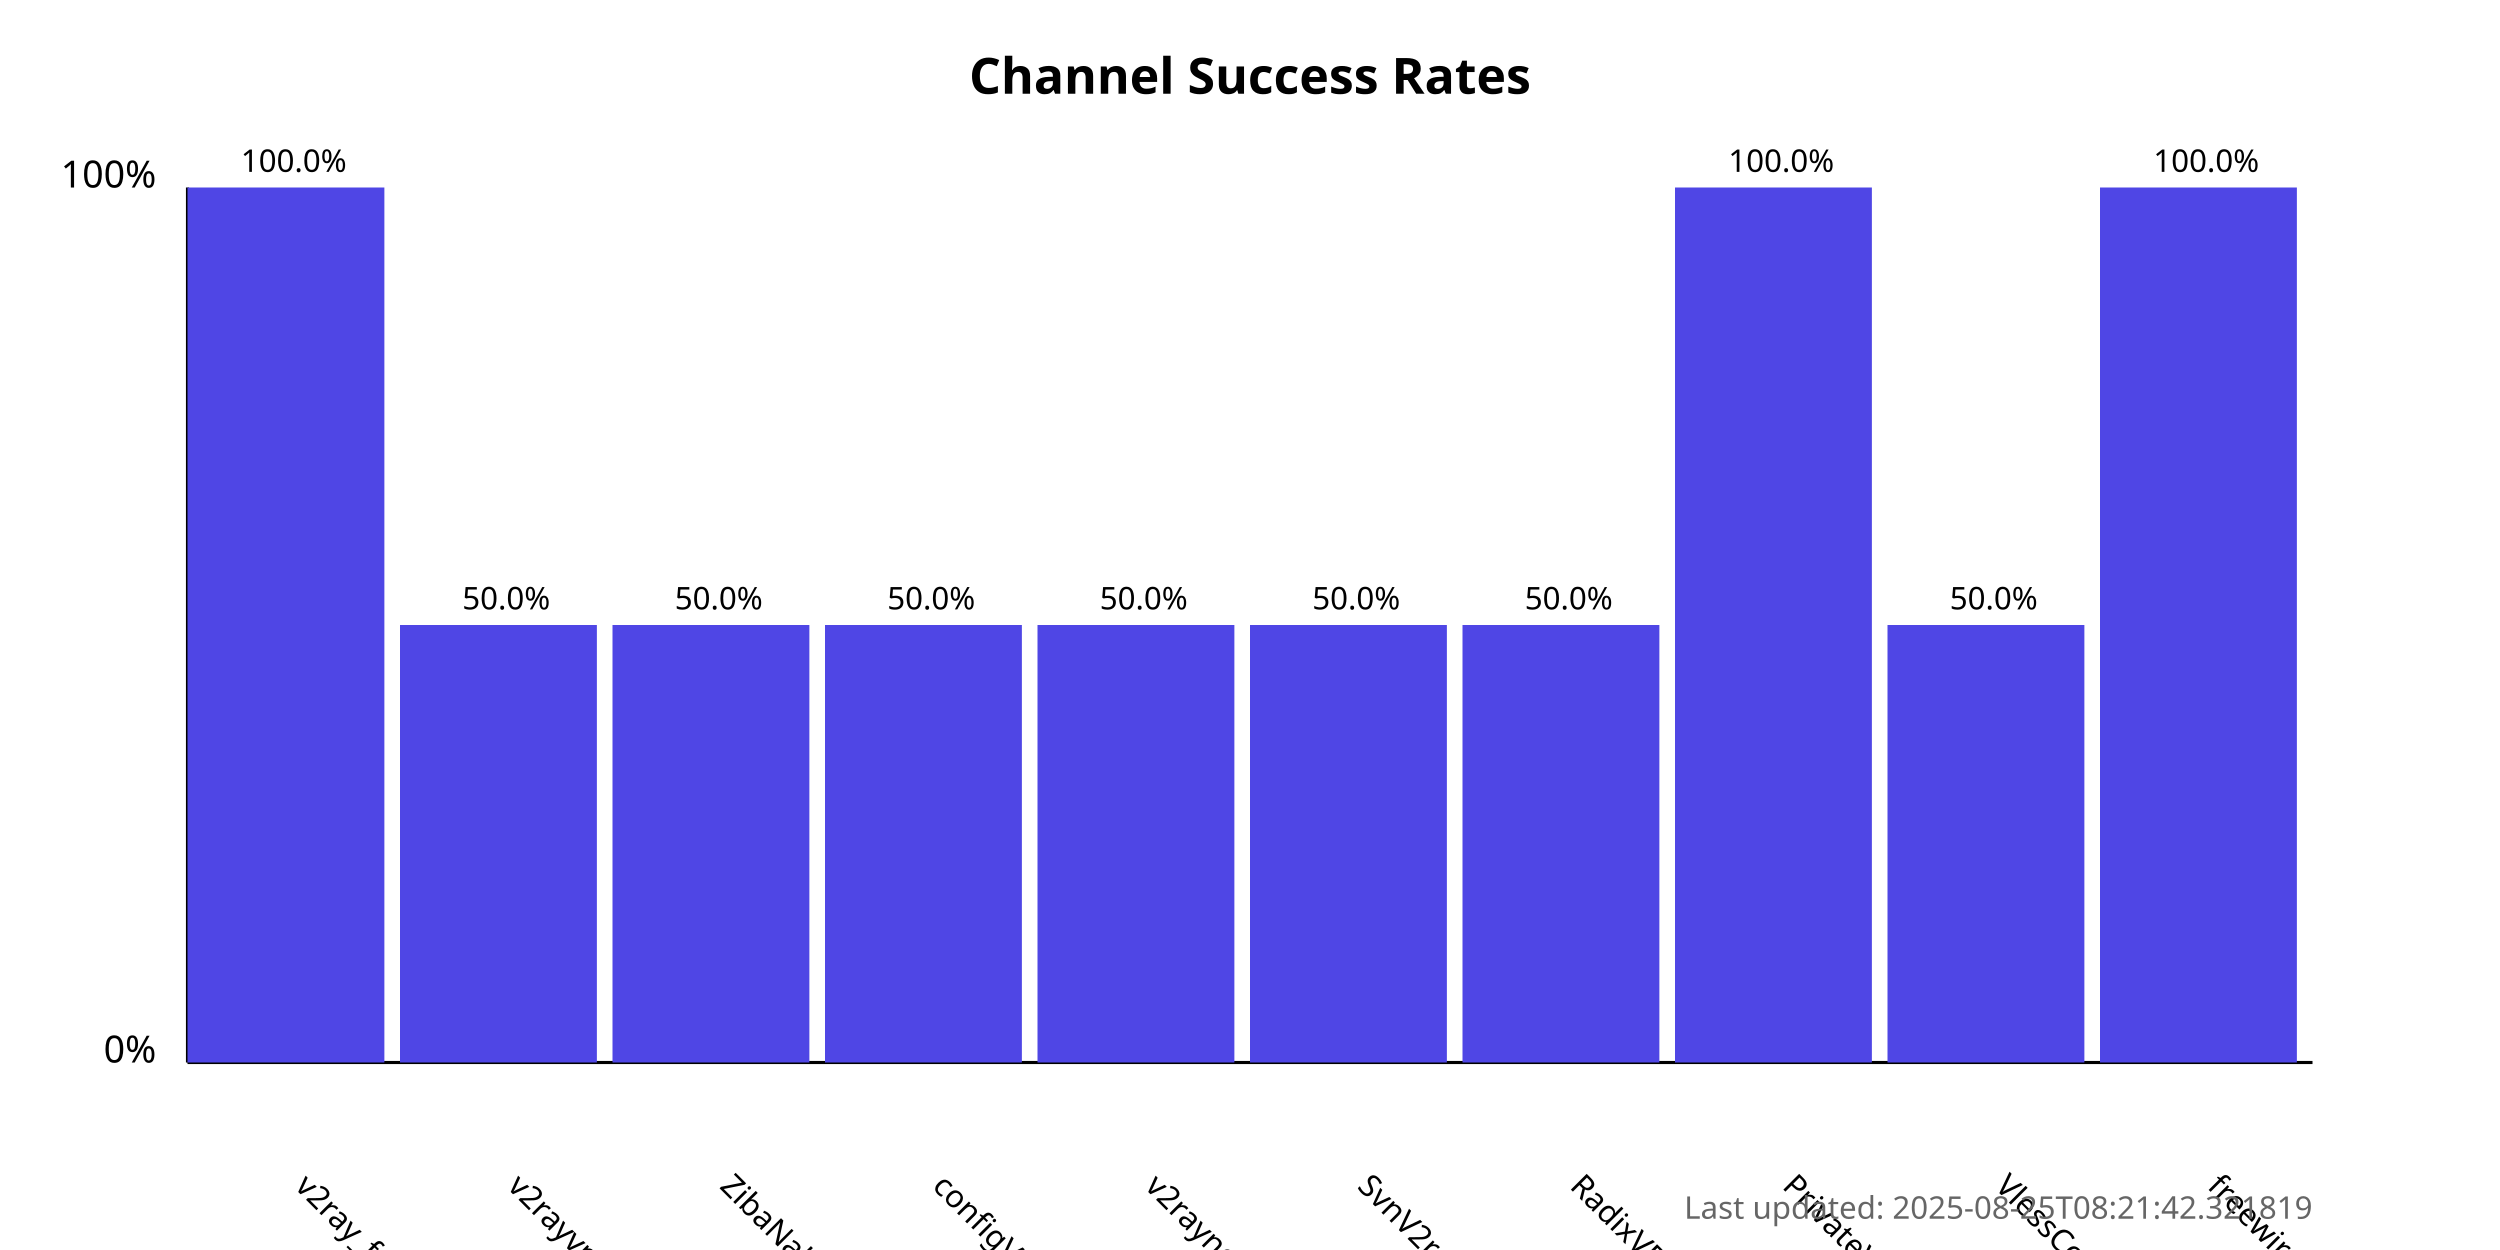
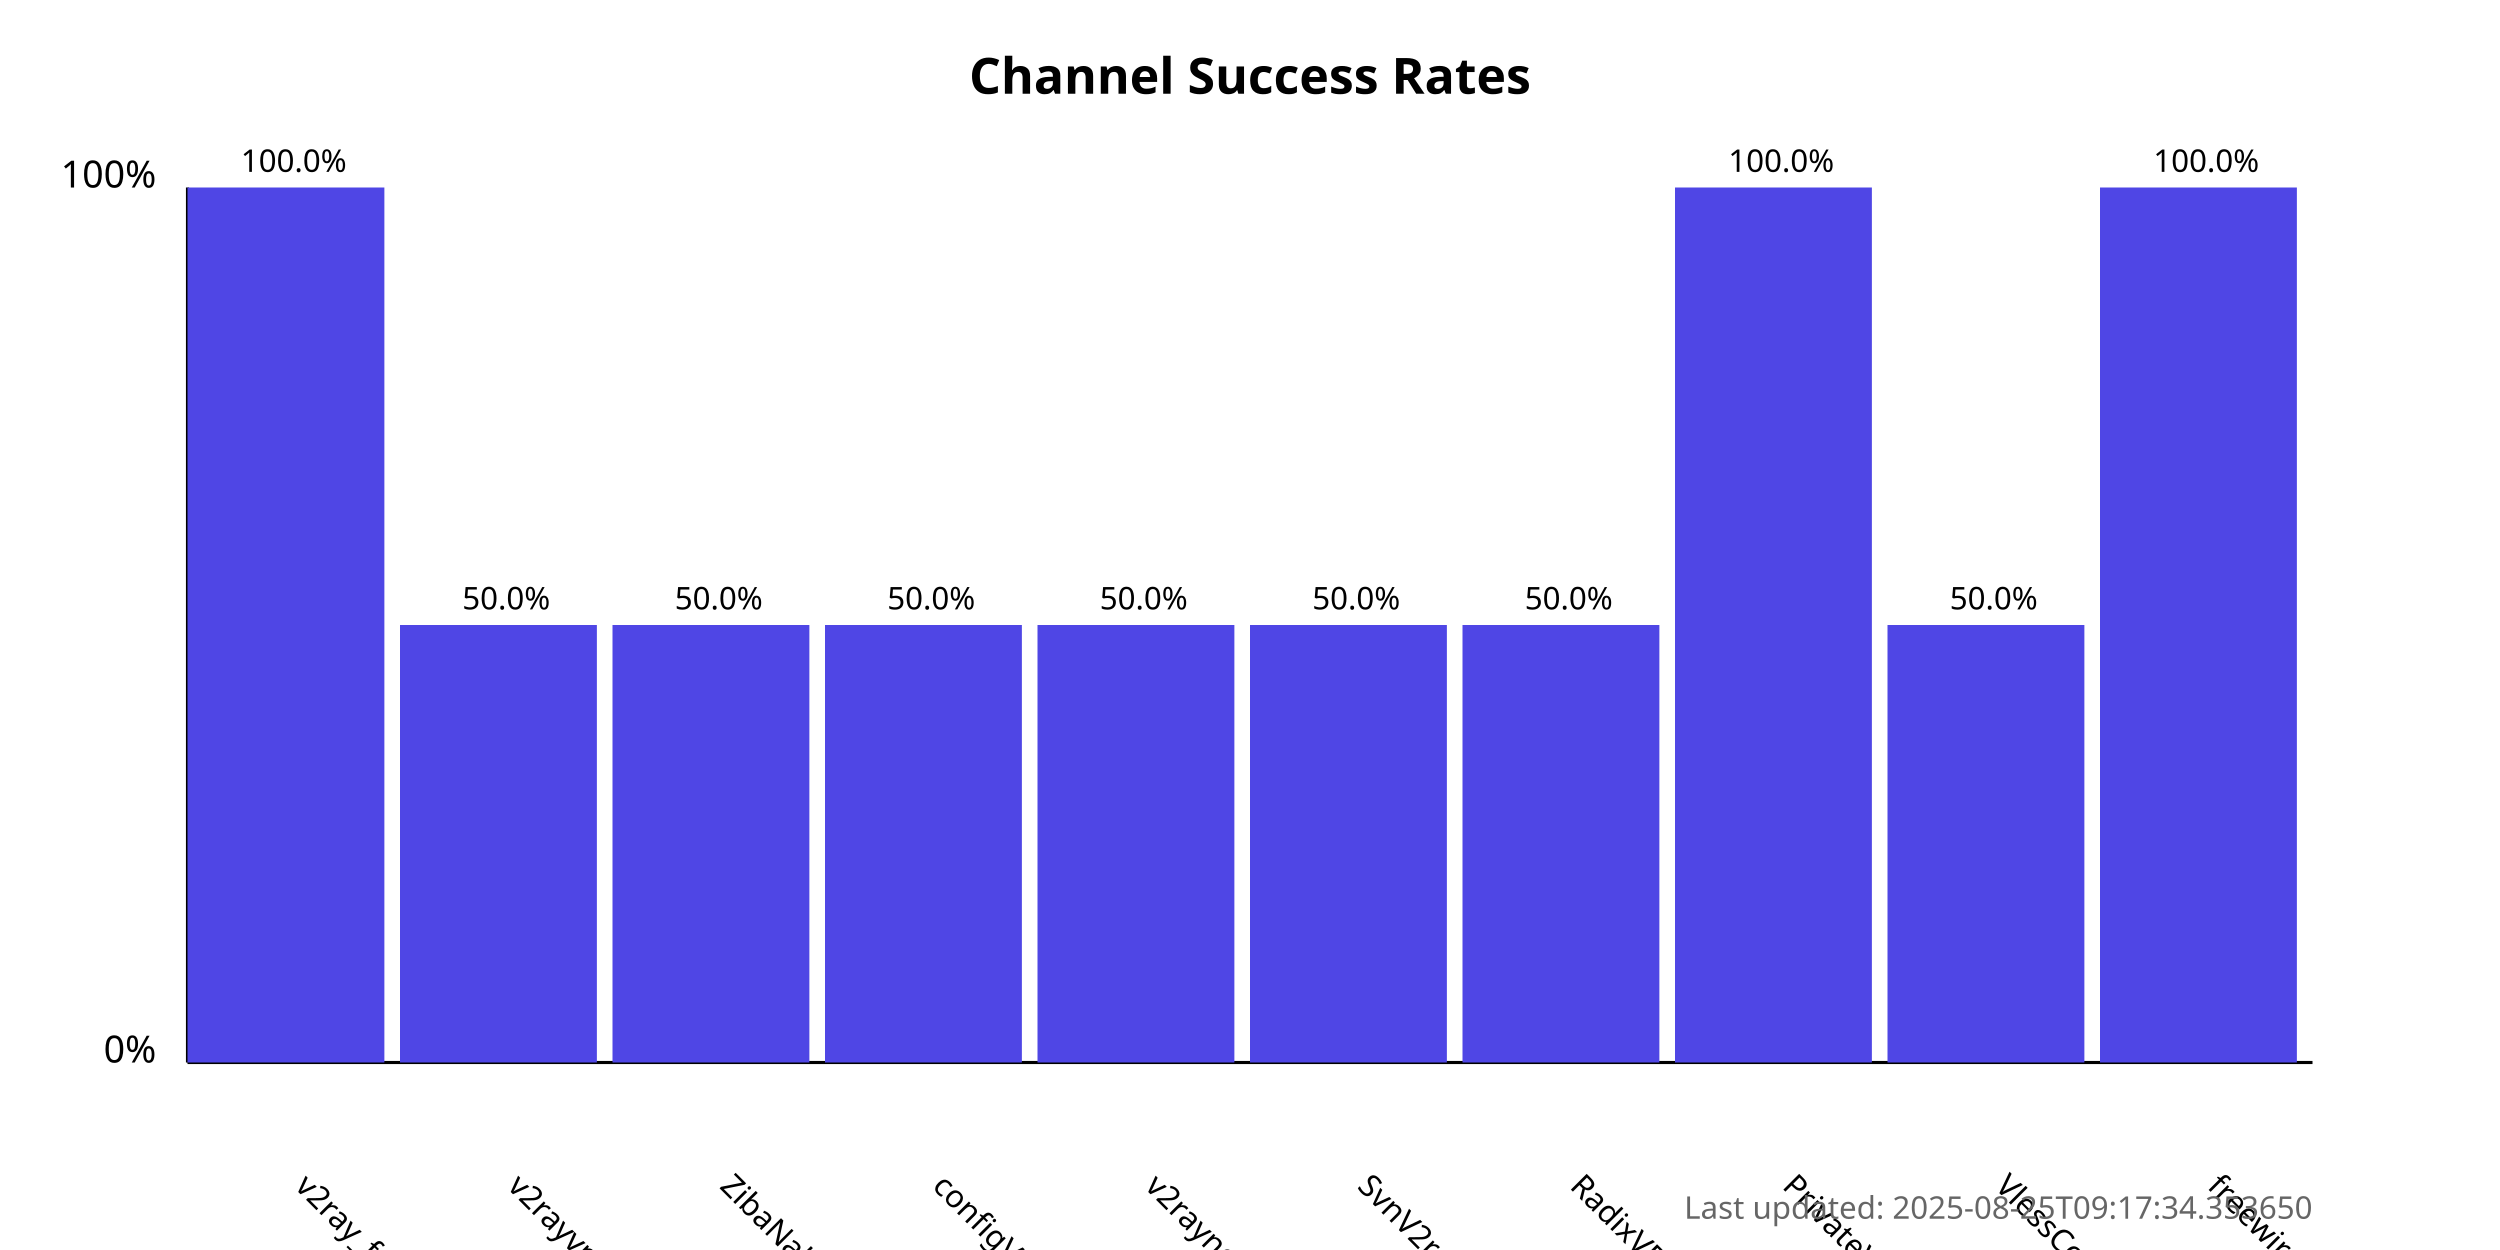
<svg xmlns="http://www.w3.org/2000/svg" width="800" height="400">
  <style>
            .chart-title { font: bold 16px sans-serif; }
            .axis-label { font: 12px sans-serif; }
            .tick-label { font: 10px sans-serif; }
            .bar { fill: #4f46e5; }
            .bar:hover { fill: #6366f1; }
            .timestamp { font: 10px sans-serif; fill: #666; }
        </style>
  <text x="400.0" y="30" text-anchor="middle" class="chart-title">
            Channel Success Rates
        </text>
  <line x1="60" y1="340" x2="60" y2="60" stroke="black" stroke-width="1" />
  <line x1="60" y1="340" x2="740" y2="340" stroke="black" stroke-width="1" />
  <text x="50" y="340" text-anchor="end" class="axis-label">0%</text>
  <text x="50" y="60" text-anchor="end" class="axis-label">100%</text>
  <g>
    <rect x="60" y="60.0" width="63.0" height="280.0" class="bar" />
    <text x="94.0" y="380" transform="rotate(45, 94.0, 380)" text-anchor="start" class="tick-label">
                v2ray_free_conf
            </text>
    <text x="94.0" y="55.0" text-anchor="middle" class="tick-label">
                100.0%
            </text>
  </g>
  <g>
    <rect x="128.0" y="200.0" width="63.0" height="140.0" class="bar" />
    <text x="162.0" y="380" transform="rotate(45, 162.0, 380)" text-anchor="start" class="tick-label">
                v2rayvpno
            </text>
    <text x="162.0" y="195.0" text-anchor="middle" class="tick-label">
                50.0%
            </text>
  </g>
  <g>
    <rect x="196.0" y="200.0" width="63.0" height="140.0" class="bar" />
    <text x="230.0" y="380" transform="rotate(45, 230.0, 380)" text-anchor="start" class="tick-label">
                ZibaNabz
            </text>
    <text x="230.0" y="195.0" text-anchor="middle" class="tick-label">
                50.0%
            </text>
  </g>
  <g>
    <rect x="264.0" y="200.0" width="63.0" height="140.0" class="bar" />
    <text x="298.0" y="380" transform="rotate(45, 298.0, 380)" text-anchor="start" class="tick-label">
                configV2rayForFree
            </text>
    <text x="298.0" y="195.0" text-anchor="middle" class="tick-label">
                50.0%
            </text>
  </g>
  <g>
    <rect x="332.0" y="200.0" width="63.0" height="140.0" class="bar" />
    <text x="366.0" y="380" transform="rotate(45, 366.0, 380)" text-anchor="start" class="tick-label">
                v2rayngvpn
            </text>
    <text x="366.0" y="195.0" text-anchor="middle" class="tick-label">
                50.0%
            </text>
  </g>
  <g>
    <rect x="400.0" y="200.0" width="63.0" height="140.0" class="bar" />
    <text x="434.0" y="380" transform="rotate(45, 434.0, 380)" text-anchor="start" class="tick-label">
                SvnV2ray
            </text>
    <text x="434.0" y="195.0" text-anchor="middle" class="tick-label">
                50.0%
            </text>
  </g>
  <g>
    <rect x="468.0" y="200.0" width="63.0" height="140.0" class="bar" />
    <text x="502.0" y="380" transform="rotate(45, 502.0, 380)" text-anchor="start" class="tick-label">
                RadixVPN
            </text>
    <text x="502.0" y="195.0" text-anchor="middle" class="tick-label">
                50.0%
            </text>
  </g>
  <g>
    <rect x="536.0" y="60.0" width="63.0" height="280.0" class="bar" />
    <text x="570.0" y="380" transform="rotate(45, 570.0, 380)" text-anchor="start" class="tick-label">
                PrivateVPNs
            </text>
    <text x="570.0" y="55.0" text-anchor="middle" class="tick-label">
                100.0%
            </text>
  </g>
  <g>
    <rect x="604.0" y="200.0" width="63.0" height="140.0" class="bar" />
    <text x="638.0" y="380" transform="rotate(45, 638.0, 380)" text-anchor="start" class="tick-label">
                VlessConfig
            </text>
    <text x="638.0" y="195.0" text-anchor="middle" class="tick-label">
                50.0%
            </text>
  </g>
  <g>
    <rect x="672.0" y="60.0" width="63.0" height="280.0" class="bar" />
    <text x="706.0" y="380" transform="rotate(45, 706.0, 380)" text-anchor="start" class="tick-label">
                freewireguard
            </text>
    <text x="706.0" y="55.0" text-anchor="middle" class="tick-label">
                100.0%
            </text>
  </g>
  <text x="740" y="390" text-anchor="end" class="timestamp">
-             Last updated: 2025-08-25T08:21:42.321819
+             Last updated: 2025-08-25T09:17:34.353650
        </text>
</svg>
